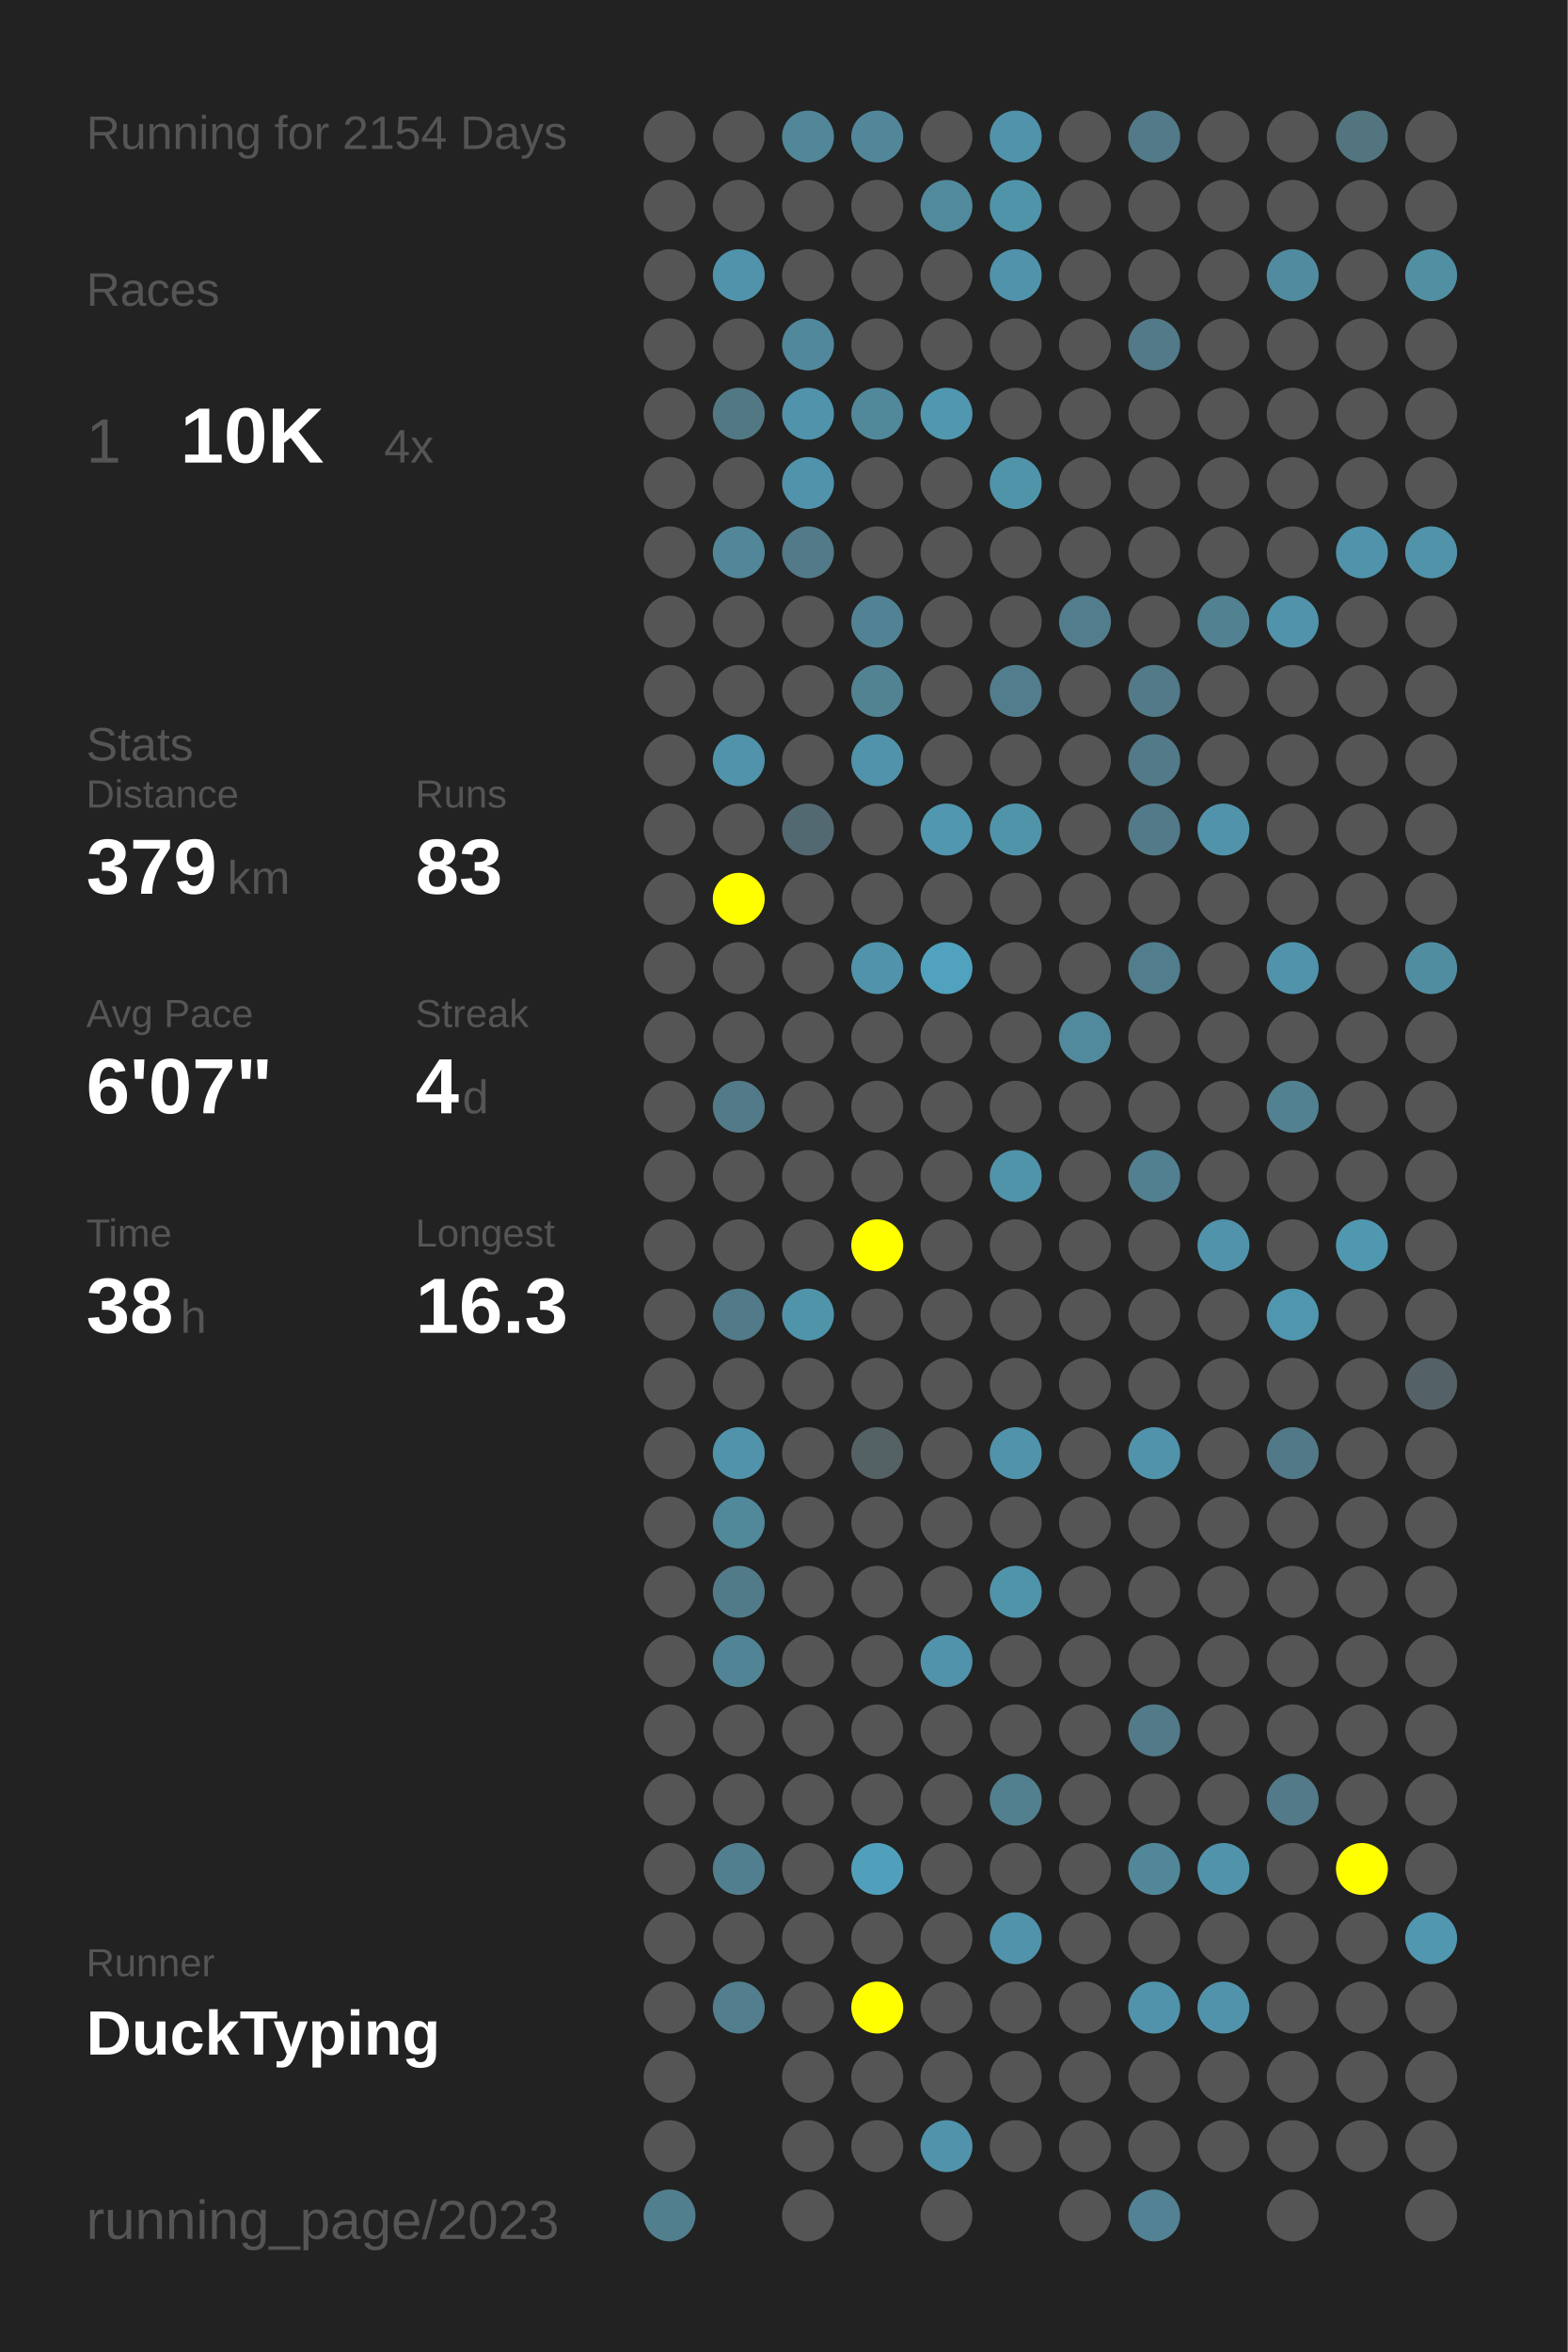
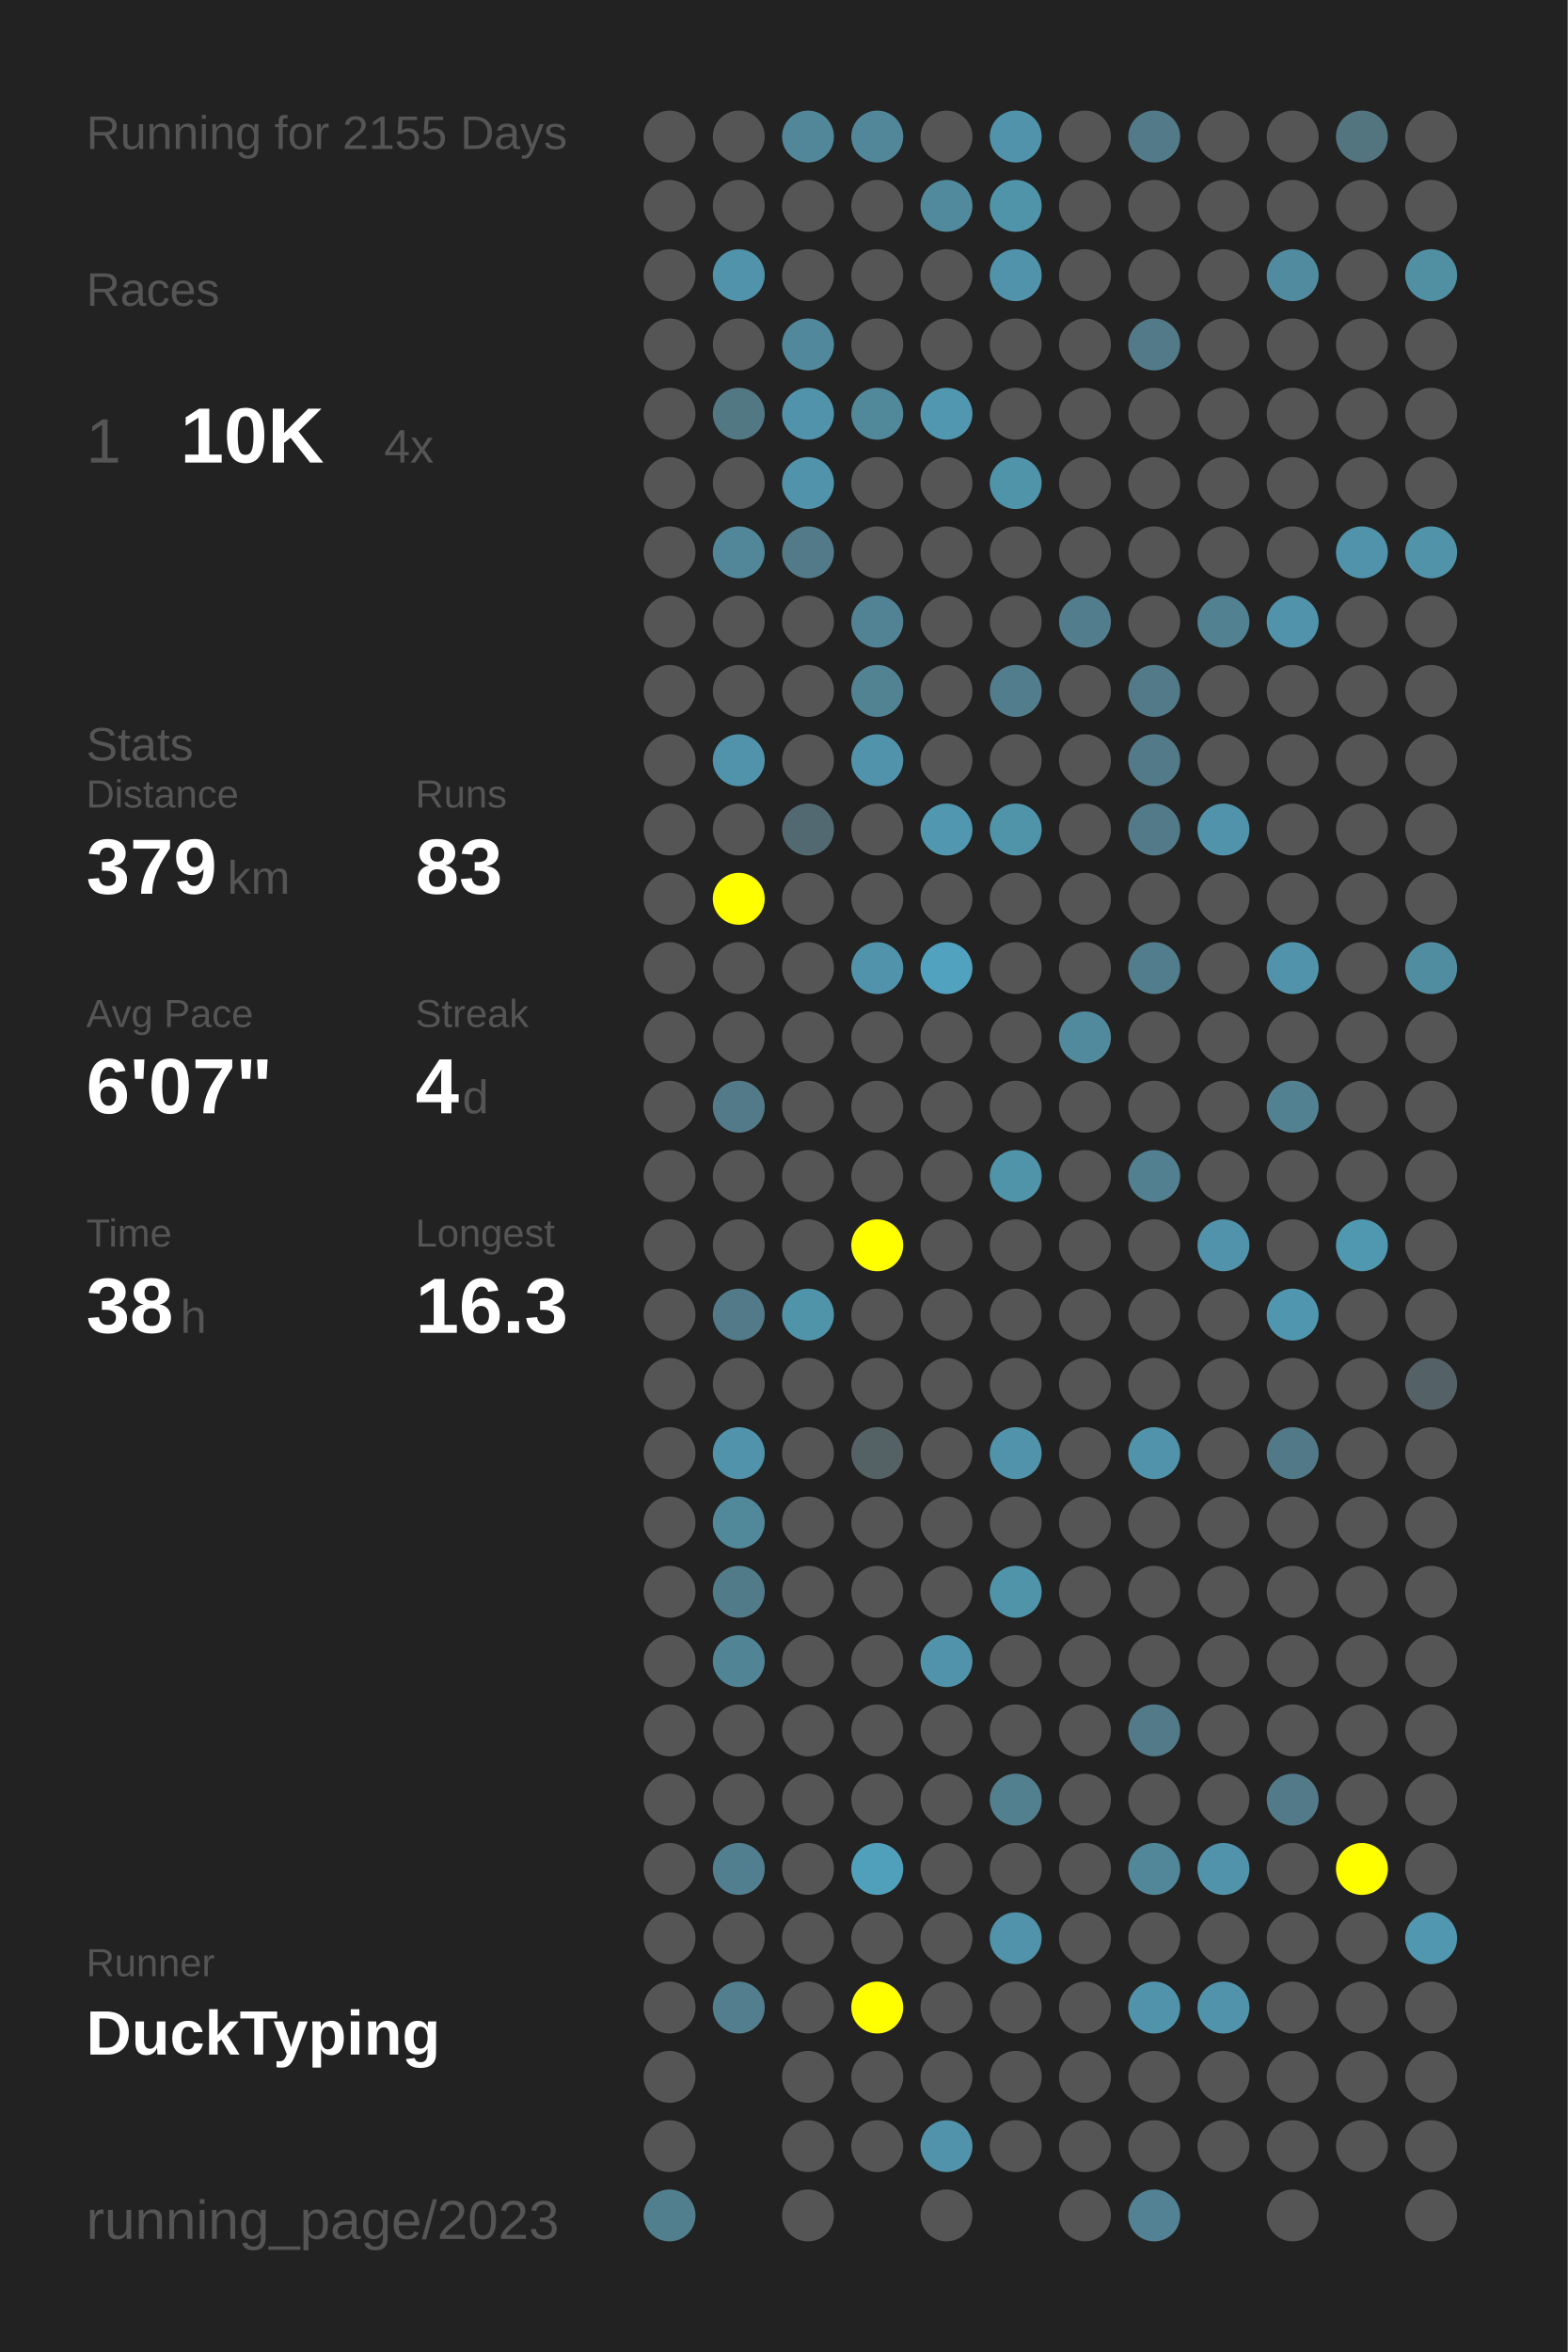
<svg xmlns="http://www.w3.org/2000/svg" baseProfile="full" height="300mm" version="1.1" viewBox="0,0,200,300" width="200mm">
  <defs />
  <rect fill="#222222" height="300" width="200" x="0" y="0" />
-   <text fill="#555555" style="font-size:6px; font-family:Arial;" x="11" y="19">Running for 2154 Days</text>
+   <text fill="#555555" style="font-size:6px; font-family:Arial;" x="11" y="19">Running for 2155 Days</text>
  <text fill="#555555" style="font-size:6px; font-family:Arial;" x="11" y="39">Races</text>
  <text fill="#555555" style="font-size:8px; font-family:Arial;" x="11" y="59">1</text>
  <text fill="#FFFFFF" style="font-size:10px; font-family:Arial; font-weight:bold;" x="23" y="59">10K</text>
  <text fill="#555555" style="font-size:6px; font-family:Arial;" x="49" y="59">4x</text>
  <text fill="#555555" style="font-size:6px; font-family:Arial;" x="11" y="97">Stats</text>
  <text fill="#555555" style="font-size:5px; font-family:Arial;" x="11" y="103">Distance</text>
  <text fill="#FFFFFF" style="font-size:10px; font-family:Arial; font-weight:bold;" x="11" y="114">379</text>
  <text fill="#555555" style="font-size:6px; font-family:Arial;" x="29" y="114">km</text>
  <text fill="#555555" style="font-size:5px; font-family:Arial;" x="53" y="103">Runs</text>
  <text fill="#FFFFFF" style="font-size:10px; font-family:Arial; font-weight:bold;" x="53" y="114">83</text>
  <text fill="#555555" style="font-size:5px; font-family:Arial;" x="11" y="131">Avg Pace</text>
  <text fill="#FFFFFF" style="font-size:10px; font-family:Arial; font-weight:bold;" x="11" y="142">6'07"</text>
  <text fill="#555555" style="font-size:5px; font-family:Arial;" x="53" y="131">Streak</text>
  <text fill="#FFFFFF" style="font-size:10px; font-family:Arial; font-weight:bold;" x="53" y="142">4</text>
  <text fill="#555555" style="font-size:6px; font-family:Arial;" x="59" y="142">d</text>
  <text fill="#555555" style="font-size:5px; font-family:Arial;" x="11" y="159">Time</text>
  <text fill="#FFFFFF" style="font-size:10px; font-family:Arial; font-weight:bold;" x="11" y="170">38</text>
  <text fill="#555555" style="font-size:6px; font-family:Arial;" x="23" y="170">h</text>
  <text fill="#555555" style="font-size:5px; font-family:Arial;" x="53" y="159">Longest</text>
  <text fill="#FFFFFF" style="font-size:10px; font-family:Arial; font-weight:bold;" x="53" y="170">16.3</text>
  <text fill="#555555" style="font-size:5px; font-family:Arial;" x="11" y="252.065">Runner</text>
  <text fill="#FFFFFF" style="font-size:8px; font-family:Arial; font-weight:bold;" x="11" y="262.065">DuckTyping</text>
  <text fill="#555555" style="font-size:7px; font-family:Arial;" x="11" y="285.581">running_page/2023</text>
  <circle cx="85.417" cy="17.419" fill="#555555" r="3.312" />
  <circle cx="85.417" cy="26.258" fill="#555555" r="3.312" />
  <circle cx="85.417" cy="35.097" fill="#555555" r="3.312" />
  <circle cx="85.417" cy="43.935" fill="#555555" r="3.312" />
  <circle cx="85.417" cy="52.774" fill="#555555" r="3.312" />
  <circle cx="85.417" cy="61.613" fill="#555555" r="3.312" />
  <circle cx="85.417" cy="70.452" fill="#555555" r="3.312" />
  <circle cx="85.417" cy="79.29" fill="#555555" r="3.312" />
  <circle cx="85.417" cy="88.129" fill="#555555" r="3.312" />
  <circle cx="85.417" cy="96.968" fill="#555555" r="3.312" />
  <circle cx="85.417" cy="105.806" fill="#555555" r="3.312" />
  <circle cx="85.417" cy="114.645" fill="#555555" r="3.312" />
  <circle cx="85.417" cy="123.484" fill="#555555" r="3.312" />
  <circle cx="85.417" cy="132.323" fill="#555555" r="3.312" />
  <circle cx="85.417" cy="141.161" fill="#555555" r="3.312" />
  <circle cx="85.417" cy="150" fill="#555555" r="3.312" />
  <circle cx="85.417" cy="158.839" fill="#555555" r="3.312" />
  <circle cx="85.417" cy="167.677" fill="#555555" r="3.312" />
  <circle cx="85.417" cy="176.516" fill="#555555" r="3.312" />
  <circle cx="85.417" cy="185.355" fill="#555555" r="3.312" />
  <circle cx="85.417" cy="194.194" fill="#555555" r="3.312" />
  <circle cx="85.417" cy="203.032" fill="#555555" r="3.312" />
  <circle cx="85.417" cy="211.871" fill="#555555" r="3.312" />
  <circle cx="85.417" cy="220.71" fill="#555555" r="3.312" />
  <circle cx="85.417" cy="229.548" fill="#555555" r="3.312" />
  <circle cx="85.417" cy="238.387" fill="#555555" r="3.312" />
  <circle cx="85.417" cy="247.226" fill="#555555" r="3.312" />
  <circle cx="85.417" cy="256.065" fill="#555555" r="3.312" />
  <circle cx="85.417" cy="264.903" fill="#555555" r="3.312" />
  <circle cx="85.417" cy="273.742" fill="#555555" r="3.312" />
  <circle cx="85.417" cy="282.581" fill="#527f8e" r="3.312" />
  <circle cx="94.25" cy="17.419" fill="#555555" r="3.312" />
  <circle cx="94.25" cy="26.258" fill="#555555" r="3.312" />
  <circle cx="94.25" cy="35.097" fill="#5093aa" r="3.312" />
  <circle cx="94.25" cy="43.935" fill="#555555" r="3.312" />
  <circle cx="94.25" cy="52.774" fill="#527884" r="3.312" />
  <circle cx="94.25" cy="61.613" fill="#555555" r="3.312" />
  <circle cx="94.25" cy="70.452" fill="#518799" r="3.312" />
  <circle cx="94.25" cy="79.29" fill="#555555" r="3.312" />
  <circle cx="94.25" cy="88.129" fill="#555555" r="3.312" />
  <circle cx="94.25" cy="96.968" fill="#5093aa" r="3.312" />
  <circle cx="94.25" cy="105.806" fill="#555555" r="3.312" />
  <circle cx="94.25" cy="114.645" fill="#FFFF00" r="3.312" />
  <circle cx="94.25" cy="123.484" fill="#555555" r="3.312" />
  <circle cx="94.25" cy="132.323" fill="#555555" r="3.312" />
  <circle cx="94.25" cy="141.161" fill="#527a88" r="3.312" />
  <circle cx="94.25" cy="150" fill="#555555" r="3.312" />
  <circle cx="94.25" cy="158.839" fill="#555555" r="3.312" />
  <circle cx="94.25" cy="167.677" fill="#527a88" r="3.312" />
  <circle cx="94.25" cy="176.516" fill="#555555" r="3.312" />
  <circle cx="94.25" cy="185.355" fill="#5093aa" r="3.312" />
  <circle cx="94.25" cy="194.194" fill="#51889a" r="3.312" />
  <circle cx="94.25" cy="203.032" fill="#527b89" r="3.312" />
  <circle cx="94.25" cy="211.871" fill="#518495" r="3.312" />
  <circle cx="94.25" cy="220.71" fill="#555555" r="3.312" />
  <circle cx="94.25" cy="229.548" fill="#555555" r="3.312" />
  <circle cx="94.25" cy="238.387" fill="#527f8f" r="3.312" />
  <circle cx="94.25" cy="247.226" fill="#555555" r="3.312" />
  <circle cx="94.25" cy="256.065" fill="#527e8d" r="3.312" />
  <circle cx="103.083" cy="17.419" fill="#518799" r="3.312" />
  <circle cx="103.083" cy="26.258" fill="#555555" r="3.312" />
  <circle cx="103.083" cy="35.097" fill="#555555" r="3.312" />
  <circle cx="103.083" cy="43.935" fill="#51889b" r="3.312" />
  <circle cx="103.083" cy="52.774" fill="#5093aa" r="3.312" />
  <circle cx="103.083" cy="61.613" fill="#5093aa" r="3.312" />
  <circle cx="103.083" cy="70.452" fill="#527a88" r="3.312" />
  <circle cx="103.083" cy="79.29" fill="#555555" r="3.312" />
  <circle cx="103.083" cy="88.129" fill="#555555" r="3.312" />
  <circle cx="103.083" cy="96.968" fill="#555555" r="3.312" />
  <circle cx="103.083" cy="105.806" fill="#536971" r="3.312" />
  <circle cx="103.083" cy="114.645" fill="#555555" r="3.312" />
  <circle cx="103.083" cy="123.484" fill="#555555" r="3.312" />
  <circle cx="103.083" cy="132.323" fill="#555555" r="3.312" />
  <circle cx="103.083" cy="141.161" fill="#555555" r="3.312" />
  <circle cx="103.083" cy="150" fill="#555555" r="3.312" />
  <circle cx="103.083" cy="158.839" fill="#555555" r="3.312" />
  <circle cx="103.083" cy="167.677" fill="#5094aa" r="3.312" />
  <circle cx="103.083" cy="176.516" fill="#555555" r="3.312" />
  <circle cx="103.083" cy="185.355" fill="#555555" r="3.312" />
  <circle cx="103.083" cy="194.194" fill="#555555" r="3.312" />
  <circle cx="103.083" cy="203.032" fill="#555555" r="3.312" />
  <circle cx="103.083" cy="211.871" fill="#555555" r="3.312" />
  <circle cx="103.083" cy="220.71" fill="#555555" r="3.312" />
  <circle cx="103.083" cy="229.548" fill="#555555" r="3.312" />
  <circle cx="103.083" cy="238.387" fill="#555555" r="3.312" />
  <circle cx="103.083" cy="247.226" fill="#555555" r="3.312" />
  <circle cx="103.083" cy="256.065" fill="#555555" r="3.312" />
  <circle cx="103.083" cy="264.903" fill="#555555" r="3.312" />
  <circle cx="103.083" cy="273.742" fill="#555555" r="3.312" />
  <circle cx="103.083" cy="282.581" fill="#555555" r="3.312" />
  <circle cx="111.917" cy="17.419" fill="#518799" r="3.312" />
  <circle cx="111.917" cy="26.258" fill="#555555" r="3.312" />
  <circle cx="111.917" cy="35.097" fill="#555555" r="3.312" />
  <circle cx="111.917" cy="43.935" fill="#555555" r="3.312" />
  <circle cx="111.917" cy="52.774" fill="#51889a" r="3.312" />
  <circle cx="111.917" cy="61.613" fill="#555555" r="3.312" />
  <circle cx="111.917" cy="70.452" fill="#555555" r="3.312" />
  <circle cx="111.917" cy="79.29" fill="#528394" r="3.312" />
  <circle cx="111.917" cy="88.129" fill="#528393" r="3.312" />
  <circle cx="111.917" cy="96.968" fill="#5093aa" r="3.312" />
  <circle cx="111.917" cy="105.806" fill="#555555" r="3.312" />
  <circle cx="111.917" cy="114.645" fill="#555555" r="3.312" />
  <circle cx="111.917" cy="123.484" fill="#5093aa" r="3.312" />
  <circle cx="111.917" cy="132.323" fill="#555555" r="3.312" />
  <circle cx="111.917" cy="141.161" fill="#555555" r="3.312" />
  <circle cx="111.917" cy="150" fill="#555555" r="3.312" />
  <circle cx="111.917" cy="158.839" fill="#FFFF00" r="3.312" />
  <circle cx="111.917" cy="167.677" fill="#555555" r="3.312" />
  <circle cx="111.917" cy="176.516" fill="#555555" r="3.312" />
  <circle cx="111.917" cy="185.355" fill="#546266" r="3.312" />
  <circle cx="111.917" cy="194.194" fill="#555555" r="3.312" />
  <circle cx="111.917" cy="203.032" fill="#555555" r="3.312" />
  <circle cx="111.917" cy="211.871" fill="#555555" r="3.312" />
  <circle cx="111.917" cy="220.71" fill="#555555" r="3.312" />
  <circle cx="111.917" cy="229.548" fill="#555555" r="3.312" />
  <circle cx="111.917" cy="238.387" fill="#50a0bb" r="3.312" />
  <circle cx="111.917" cy="247.226" fill="#555555" r="3.312" />
  <circle cx="111.917" cy="256.065" fill="#FFFF00" r="3.312" />
  <circle cx="111.917" cy="264.903" fill="#555555" r="3.312" />
  <circle cx="111.917" cy="273.742" fill="#555555" r="3.312" />
  <circle cx="120.75" cy="17.419" fill="#555555" r="3.312" />
  <circle cx="120.75" cy="26.258" fill="#518a9d" r="3.312" />
  <circle cx="120.75" cy="35.097" fill="#555555" r="3.312" />
  <circle cx="120.75" cy="43.935" fill="#555555" r="3.312" />
  <circle cx="120.75" cy="52.774" fill="#5097af" r="3.312" />
  <circle cx="120.75" cy="61.613" fill="#555555" r="3.312" />
  <circle cx="120.75" cy="70.452" fill="#555555" r="3.312" />
  <circle cx="120.75" cy="79.29" fill="#555555" r="3.312" />
  <circle cx="120.75" cy="88.129" fill="#555555" r="3.312" />
  <circle cx="120.75" cy="96.968" fill="#555555" r="3.312" />
  <circle cx="120.75" cy="105.806" fill="#5097af" r="3.312" />
  <circle cx="120.75" cy="114.645" fill="#555555" r="3.312" />
  <circle cx="120.75" cy="123.484" fill="#50a2be" r="3.312" />
  <circle cx="120.75" cy="132.323" fill="#555555" r="3.312" />
  <circle cx="120.75" cy="141.161" fill="#555555" r="3.312" />
  <circle cx="120.75" cy="150" fill="#555555" r="3.312" />
  <circle cx="120.75" cy="158.839" fill="#555555" r="3.312" />
  <circle cx="120.75" cy="167.677" fill="#555555" r="3.312" />
  <circle cx="120.75" cy="176.516" fill="#555555" r="3.312" />
  <circle cx="120.75" cy="185.355" fill="#555555" r="3.312" />
  <circle cx="120.75" cy="194.194" fill="#555555" r="3.312" />
  <circle cx="120.75" cy="203.032" fill="#555555" r="3.312" />
  <circle cx="120.75" cy="211.871" fill="#5093aa" r="3.312" />
  <circle cx="120.75" cy="220.71" fill="#555555" r="3.312" />
  <circle cx="120.75" cy="229.548" fill="#555555" r="3.312" />
  <circle cx="120.75" cy="238.387" fill="#555555" r="3.312" />
  <circle cx="120.75" cy="247.226" fill="#555555" r="3.312" />
  <circle cx="120.75" cy="256.065" fill="#555555" r="3.312" />
  <circle cx="120.75" cy="264.903" fill="#555555" r="3.312" />
  <circle cx="120.75" cy="273.742" fill="#5093aa" r="3.312" />
  <circle cx="120.75" cy="282.581" fill="#555555" r="3.312" />
  <circle cx="129.583" cy="17.419" fill="#5093aa" r="3.312" />
  <circle cx="129.583" cy="26.258" fill="#5094aa" r="3.312" />
  <circle cx="129.583" cy="35.097" fill="#5093aa" r="3.312" />
  <circle cx="129.583" cy="43.935" fill="#555555" r="3.312" />
  <circle cx="129.583" cy="52.774" fill="#555555" r="3.312" />
  <circle cx="129.583" cy="61.613" fill="#5094aa" r="3.312" />
  <circle cx="129.583" cy="70.452" fill="#555555" r="3.312" />
  <circle cx="129.583" cy="79.29" fill="#555555" r="3.312" />
  <circle cx="129.583" cy="88.129" fill="#527d8c" r="3.312" />
  <circle cx="129.583" cy="96.968" fill="#555555" r="3.312" />
  <circle cx="129.583" cy="105.806" fill="#5094aa" r="3.312" />
  <circle cx="129.583" cy="114.645" fill="#555555" r="3.312" />
  <circle cx="129.583" cy="123.484" fill="#555555" r="3.312" />
  <circle cx="129.583" cy="132.323" fill="#555555" r="3.312" />
  <circle cx="129.583" cy="141.161" fill="#555555" r="3.312" />
  <circle cx="129.583" cy="150" fill="#5094aa" r="3.312" />
  <circle cx="129.583" cy="158.839" fill="#555555" r="3.312" />
  <circle cx="129.583" cy="167.677" fill="#555555" r="3.312" />
  <circle cx="129.583" cy="176.516" fill="#555555" r="3.312" />
  <circle cx="129.583" cy="185.355" fill="#5093aa" r="3.312" />
  <circle cx="129.583" cy="194.194" fill="#555555" r="3.312" />
  <circle cx="129.583" cy="203.032" fill="#5094aa" r="3.312" />
  <circle cx="129.583" cy="211.871" fill="#555555" r="3.312" />
  <circle cx="129.583" cy="220.71" fill="#555555" r="3.312" />
  <circle cx="129.583" cy="229.548" fill="#52808f" r="3.312" />
  <circle cx="129.583" cy="238.387" fill="#555555" r="3.312" />
  <circle cx="129.583" cy="247.226" fill="#5093aa" r="3.312" />
  <circle cx="129.583" cy="256.065" fill="#555555" r="3.312" />
  <circle cx="129.583" cy="264.903" fill="#555555" r="3.312" />
  <circle cx="129.583" cy="273.742" fill="#555555" r="3.312" />
  <circle cx="138.417" cy="17.419" fill="#555555" r="3.312" />
  <circle cx="138.417" cy="26.258" fill="#555555" r="3.312" />
  <circle cx="138.417" cy="35.097" fill="#555555" r="3.312" />
  <circle cx="138.417" cy="43.935" fill="#555555" r="3.312" />
  <circle cx="138.417" cy="52.774" fill="#555555" r="3.312" />
  <circle cx="138.417" cy="61.613" fill="#555555" r="3.312" />
  <circle cx="138.417" cy="70.452" fill="#555555" r="3.312" />
  <circle cx="138.417" cy="79.29" fill="#527d8c" r="3.312" />
  <circle cx="138.417" cy="88.129" fill="#555555" r="3.312" />
  <circle cx="138.417" cy="96.968" fill="#555555" r="3.312" />
  <circle cx="138.417" cy="105.806" fill="#555555" r="3.312" />
  <circle cx="138.417" cy="114.645" fill="#555555" r="3.312" />
  <circle cx="138.417" cy="123.484" fill="#555555" r="3.312" />
  <circle cx="138.417" cy="132.323" fill="#518a9d" r="3.312" />
  <circle cx="138.417" cy="141.161" fill="#555555" r="3.312" />
  <circle cx="138.417" cy="150" fill="#555555" r="3.312" />
  <circle cx="138.417" cy="158.839" fill="#555555" r="3.312" />
  <circle cx="138.417" cy="167.677" fill="#555555" r="3.312" />
  <circle cx="138.417" cy="176.516" fill="#555555" r="3.312" />
  <circle cx="138.417" cy="185.355" fill="#555555" r="3.312" />
  <circle cx="138.417" cy="194.194" fill="#555555" r="3.312" />
  <circle cx="138.417" cy="203.032" fill="#555555" r="3.312" />
  <circle cx="138.417" cy="211.871" fill="#555555" r="3.312" />
  <circle cx="138.417" cy="220.71" fill="#555555" r="3.312" />
  <circle cx="138.417" cy="229.548" fill="#555555" r="3.312" />
  <circle cx="138.417" cy="238.387" fill="#555555" r="3.312" />
  <circle cx="138.417" cy="247.226" fill="#555555" r="3.312" />
  <circle cx="138.417" cy="256.065" fill="#555555" r="3.312" />
  <circle cx="138.417" cy="264.903" fill="#555555" r="3.312" />
  <circle cx="138.417" cy="273.742" fill="#555555" r="3.312" />
  <circle cx="138.417" cy="282.581" fill="#555555" r="3.312" />
  <circle cx="147.25" cy="17.419" fill="#527a88" r="3.312" />
  <circle cx="147.25" cy="26.258" fill="#555555" r="3.312" />
  <circle cx="147.25" cy="35.097" fill="#555555" r="3.312" />
  <circle cx="147.25" cy="43.935" fill="#527a88" r="3.312" />
  <circle cx="147.25" cy="52.774" fill="#555555" r="3.312" />
  <circle cx="147.25" cy="61.613" fill="#555555" r="3.312" />
  <circle cx="147.25" cy="70.452" fill="#555555" r="3.312" />
  <circle cx="147.25" cy="79.29" fill="#555555" r="3.312" />
  <circle cx="147.25" cy="88.129" fill="#527a88" r="3.312" />
  <circle cx="147.25" cy="96.968" fill="#527a88" r="3.312" />
  <circle cx="147.25" cy="105.806" fill="#527a88" r="3.312" />
  <circle cx="147.25" cy="114.645" fill="#555555" r="3.312" />
  <circle cx="147.25" cy="123.484" fill="#527d8c" r="3.312" />
  <circle cx="147.25" cy="132.323" fill="#555555" r="3.312" />
  <circle cx="147.25" cy="141.161" fill="#555555" r="3.312" />
  <circle cx="147.25" cy="150" fill="#528090" r="3.312" />
  <circle cx="147.25" cy="158.839" fill="#555555" r="3.312" />
  <circle cx="147.25" cy="167.677" fill="#555555" r="3.312" />
  <circle cx="147.25" cy="176.516" fill="#555555" r="3.312" />
  <circle cx="147.25" cy="185.355" fill="#5093aa" r="3.312" />
  <circle cx="147.25" cy="194.194" fill="#555555" r="3.312" />
  <circle cx="147.25" cy="203.032" fill="#555555" r="3.312" />
  <circle cx="147.25" cy="211.871" fill="#555555" r="3.312" />
  <circle cx="147.25" cy="220.71" fill="#527a88" r="3.312" />
  <circle cx="147.25" cy="229.548" fill="#555555" r="3.312" />
  <circle cx="147.25" cy="238.387" fill="#518799" r="3.312" />
  <circle cx="147.25" cy="247.226" fill="#555555" r="3.312" />
  <circle cx="147.25" cy="256.065" fill="#5093aa" r="3.312" />
  <circle cx="147.25" cy="264.903" fill="#555555" r="3.312" />
  <circle cx="147.25" cy="273.742" fill="#555555" r="3.312" />
  <circle cx="147.25" cy="282.581" fill="#528293" r="3.312" />
  <circle cx="156.083" cy="17.419" fill="#555555" r="3.312" />
  <circle cx="156.083" cy="26.258" fill="#555555" r="3.312" />
  <circle cx="156.083" cy="35.097" fill="#555555" r="3.312" />
  <circle cx="156.083" cy="43.935" fill="#555555" r="3.312" />
  <circle cx="156.083" cy="52.774" fill="#555555" r="3.312" />
  <circle cx="156.083" cy="61.613" fill="#555555" r="3.312" />
  <circle cx="156.083" cy="70.452" fill="#555555" r="3.312" />
  <circle cx="156.083" cy="79.29" fill="#528191" r="3.312" />
  <circle cx="156.083" cy="88.129" fill="#555555" r="3.312" />
  <circle cx="156.083" cy="96.968" fill="#555555" r="3.312" />
  <circle cx="156.083" cy="105.806" fill="#5093aa" r="3.312" />
  <circle cx="156.083" cy="114.645" fill="#555555" r="3.312" />
  <circle cx="156.083" cy="123.484" fill="#555555" r="3.312" />
  <circle cx="156.083" cy="132.323" fill="#555555" r="3.312" />
  <circle cx="156.083" cy="141.161" fill="#555555" r="3.312" />
  <circle cx="156.083" cy="150" fill="#555555" r="3.312" />
  <circle cx="156.083" cy="158.839" fill="#5093aa" r="3.312" />
  <circle cx="156.083" cy="167.677" fill="#555555" r="3.312" />
  <circle cx="156.083" cy="176.516" fill="#555555" r="3.312" />
  <circle cx="156.083" cy="185.355" fill="#555555" r="3.312" />
  <circle cx="156.083" cy="194.194" fill="#555555" r="3.312" />
  <circle cx="156.083" cy="203.032" fill="#555555" r="3.312" />
  <circle cx="156.083" cy="211.871" fill="#555555" r="3.312" />
  <circle cx="156.083" cy="220.71" fill="#555555" r="3.312" />
  <circle cx="156.083" cy="229.548" fill="#555555" r="3.312" />
  <circle cx="156.083" cy="238.387" fill="#5093aa" r="3.312" />
  <circle cx="156.083" cy="247.226" fill="#555555" r="3.312" />
  <circle cx="156.083" cy="256.065" fill="#5093aa" r="3.312" />
  <circle cx="156.083" cy="264.903" fill="#555555" r="3.312" />
  <circle cx="156.083" cy="273.742" fill="#555555" r="3.312" />
  <circle cx="164.917" cy="17.419" fill="#555555" r="3.312" />
  <circle cx="164.917" cy="26.258" fill="#555555" r="3.312" />
  <circle cx="164.917" cy="35.097" fill="#518b9f" r="3.312" />
  <circle cx="164.917" cy="43.935" fill="#555555" r="3.312" />
  <circle cx="164.917" cy="52.774" fill="#555555" r="3.312" />
  <circle cx="164.917" cy="61.613" fill="#555555" r="3.312" />
  <circle cx="164.917" cy="70.452" fill="#555555" r="3.312" />
  <circle cx="164.917" cy="79.29" fill="#5093aa" r="3.312" />
  <circle cx="164.917" cy="88.129" fill="#555555" r="3.312" />
  <circle cx="164.917" cy="96.968" fill="#555555" r="3.312" />
  <circle cx="164.917" cy="105.806" fill="#555555" r="3.312" />
  <circle cx="164.917" cy="114.645" fill="#555555" r="3.312" />
  <circle cx="164.917" cy="123.484" fill="#5093aa" r="3.312" />
  <circle cx="164.917" cy="132.323" fill="#555555" r="3.312" />
  <circle cx="164.917" cy="141.161" fill="#528191" r="3.312" />
  <circle cx="164.917" cy="150" fill="#555555" r="3.312" />
  <circle cx="164.917" cy="158.839" fill="#555555" r="3.312" />
  <circle cx="164.917" cy="167.677" fill="#5096ae" r="3.312" />
  <circle cx="164.917" cy="176.516" fill="#555555" r="3.312" />
  <circle cx="164.917" cy="185.355" fill="#527987" r="3.312" />
  <circle cx="164.917" cy="194.194" fill="#555555" r="3.312" />
  <circle cx="164.917" cy="203.032" fill="#555555" r="3.312" />
  <circle cx="164.917" cy="211.871" fill="#555555" r="3.312" />
  <circle cx="164.917" cy="220.71" fill="#555555" r="3.312" />
  <circle cx="164.917" cy="229.548" fill="#527a88" r="3.312" />
  <circle cx="164.917" cy="238.387" fill="#555555" r="3.312" />
  <circle cx="164.917" cy="247.226" fill="#555555" r="3.312" />
  <circle cx="164.917" cy="256.065" fill="#555555" r="3.312" />
  <circle cx="164.917" cy="264.903" fill="#555555" r="3.312" />
  <circle cx="164.917" cy="273.742" fill="#555555" r="3.312" />
  <circle cx="164.917" cy="282.581" fill="#555555" r="3.312" />
  <circle cx="173.75" cy="17.419" fill="#527580" r="3.312" />
  <circle cx="173.75" cy="26.258" fill="#555555" r="3.312" />
  <circle cx="173.75" cy="35.097" fill="#555555" r="3.312" />
  <circle cx="173.75" cy="43.935" fill="#555555" r="3.312" />
  <circle cx="173.75" cy="52.774" fill="#555555" r="3.312" />
  <circle cx="173.75" cy="61.613" fill="#555555" r="3.312" />
  <circle cx="173.75" cy="70.452" fill="#5093aa" r="3.312" />
  <circle cx="173.75" cy="79.29" fill="#555555" r="3.312" />
  <circle cx="173.75" cy="88.129" fill="#555555" r="3.312" />
  <circle cx="173.75" cy="96.968" fill="#555555" r="3.312" />
  <circle cx="173.75" cy="105.806" fill="#555555" r="3.312" />
  <circle cx="173.75" cy="114.645" fill="#555555" r="3.312" />
  <circle cx="173.75" cy="123.484" fill="#555555" r="3.312" />
  <circle cx="173.75" cy="132.323" fill="#555555" r="3.312" />
  <circle cx="173.75" cy="141.161" fill="#555555" r="3.312" />
  <circle cx="173.75" cy="150" fill="#555555" r="3.312" />
  <circle cx="173.75" cy="158.839" fill="#5098b0" r="3.312" />
  <circle cx="173.75" cy="167.677" fill="#555555" r="3.312" />
  <circle cx="173.75" cy="176.516" fill="#555555" r="3.312" />
  <circle cx="173.75" cy="185.355" fill="#555555" r="3.312" />
  <circle cx="173.75" cy="194.194" fill="#555555" r="3.312" />
  <circle cx="173.75" cy="203.032" fill="#555555" r="3.312" />
  <circle cx="173.75" cy="211.871" fill="#555555" r="3.312" />
  <circle cx="173.75" cy="220.71" fill="#555555" r="3.312" />
  <circle cx="173.75" cy="229.548" fill="#555555" r="3.312" />
  <circle cx="173.75" cy="238.387" fill="#FFFF00" r="3.312" />
  <circle cx="173.75" cy="247.226" fill="#555555" r="3.312" />
  <circle cx="173.75" cy="256.065" fill="#555555" r="3.312" />
  <circle cx="173.75" cy="264.903" fill="#555555" r="3.312" />
  <circle cx="173.75" cy="273.742" fill="#555555" r="3.312" />
  <circle cx="182.583" cy="17.419" fill="#555555" r="3.312" />
  <circle cx="182.583" cy="26.258" fill="#555555" r="3.312" />
  <circle cx="182.583" cy="35.097" fill="#518fa3" r="3.312" />
  <circle cx="182.583" cy="43.935" fill="#555555" r="3.312" />
  <circle cx="182.583" cy="52.774" fill="#555555" r="3.312" />
  <circle cx="182.583" cy="61.613" fill="#555555" r="3.312" />
  <circle cx="182.583" cy="70.452" fill="#5193a9" r="3.312" />
  <circle cx="182.583" cy="79.29" fill="#555555" r="3.312" />
  <circle cx="182.583" cy="88.129" fill="#555555" r="3.312" />
  <circle cx="182.583" cy="96.968" fill="#555555" r="3.312" />
  <circle cx="182.583" cy="105.806" fill="#555555" r="3.312" />
  <circle cx="182.583" cy="114.645" fill="#555555" r="3.312" />
  <circle cx="182.583" cy="123.484" fill="#518da1" r="3.312" />
  <circle cx="182.583" cy="132.323" fill="#555555" r="3.312" />
  <circle cx="182.583" cy="141.161" fill="#555555" r="3.312" />
  <circle cx="182.583" cy="150" fill="#555555" r="3.312" />
  <circle cx="182.583" cy="158.839" fill="#555555" r="3.312" />
  <circle cx="182.583" cy="167.677" fill="#555555" r="3.312" />
  <circle cx="182.583" cy="176.516" fill="#546267" r="3.312" />
  <circle cx="182.583" cy="185.355" fill="#555555" r="3.312" />
  <circle cx="182.583" cy="194.194" fill="#555555" r="3.312" />
  <circle cx="182.583" cy="203.032" fill="#555555" r="3.312" />
  <circle cx="182.583" cy="211.871" fill="#555555" r="3.312" />
  <circle cx="182.583" cy="220.71" fill="#555555" r="3.312" />
  <circle cx="182.583" cy="229.548" fill="#555555" r="3.312" />
  <circle cx="182.583" cy="238.387" fill="#555555" r="3.312" />
  <circle cx="182.583" cy="247.226" fill="#5097af" r="3.312" />
  <circle cx="182.583" cy="256.065" fill="#555555" r="3.312" />
  <circle cx="182.583" cy="264.903" fill="#555555" r="3.312" />
  <circle cx="182.583" cy="273.742" fill="#555555" r="3.312" />
  <circle cx="182.583" cy="282.581" fill="#555555" r="3.312" />
</svg>
